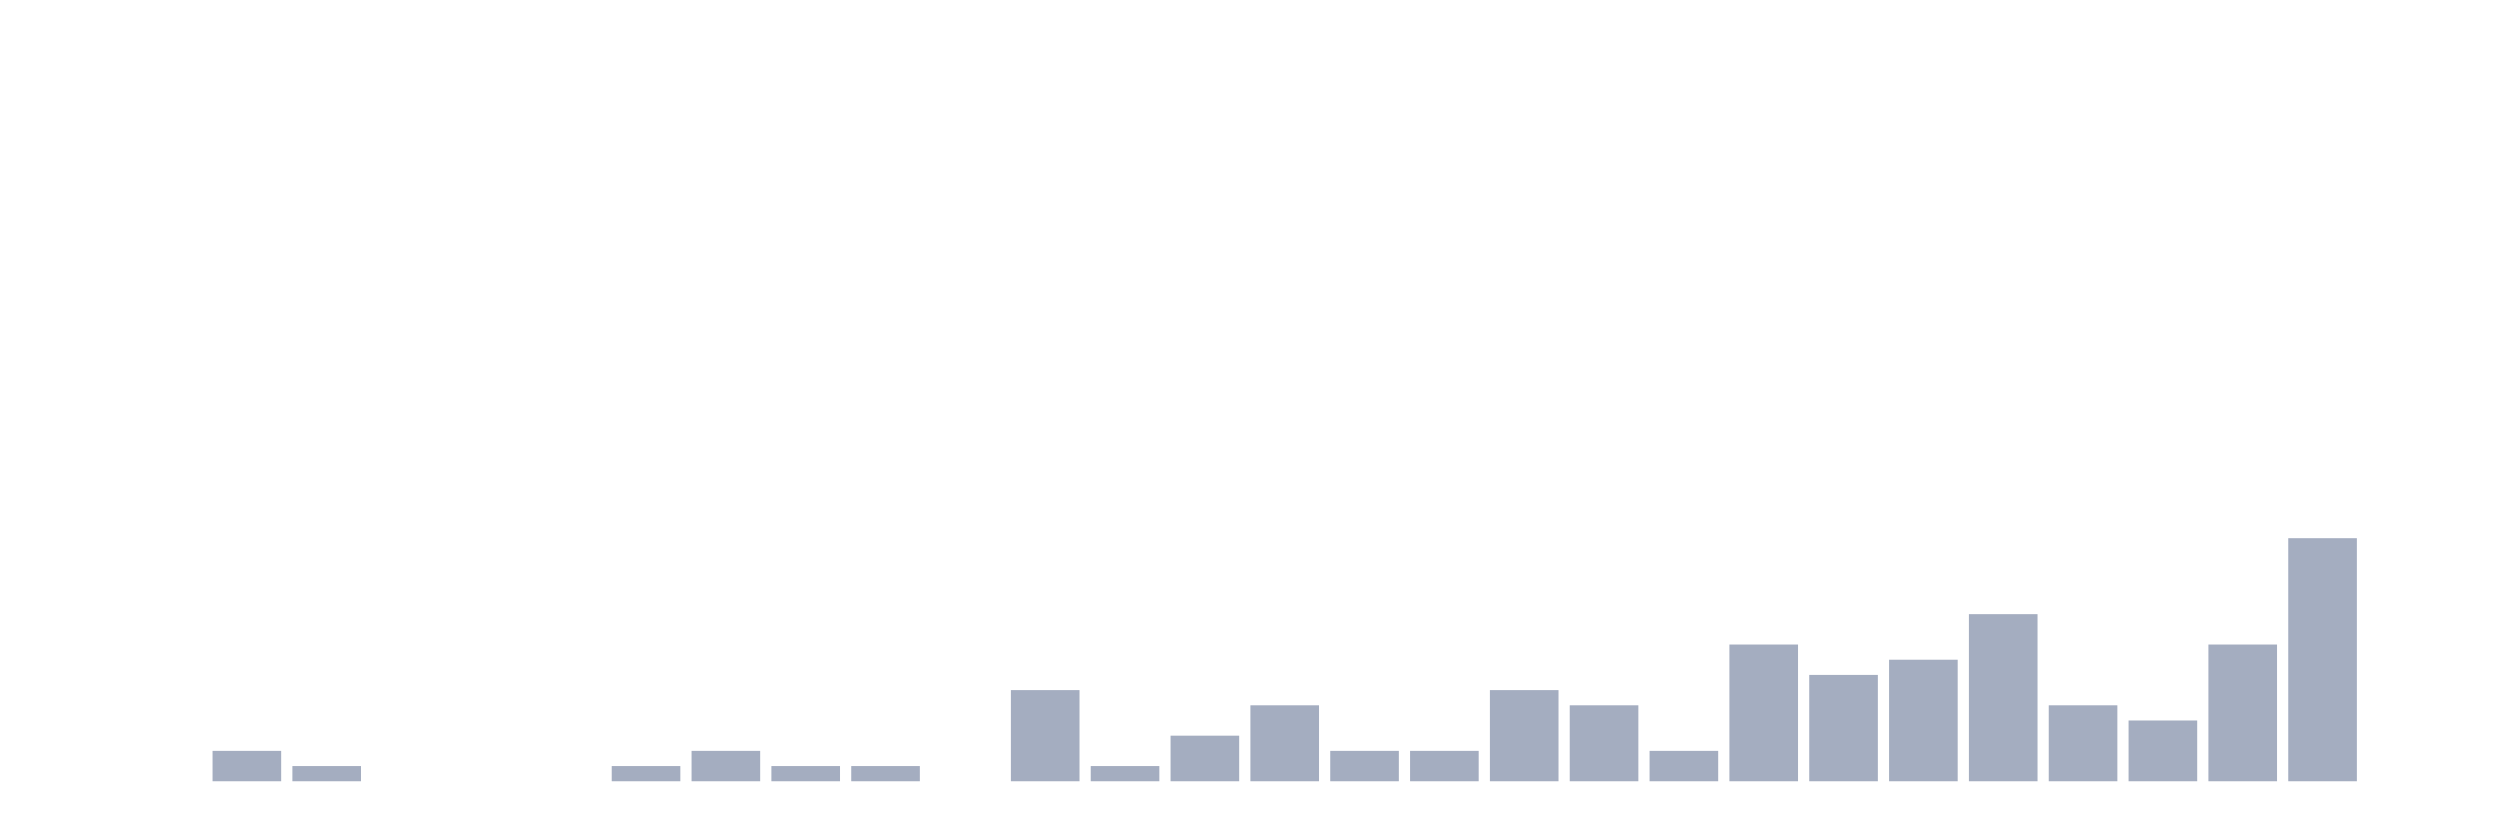
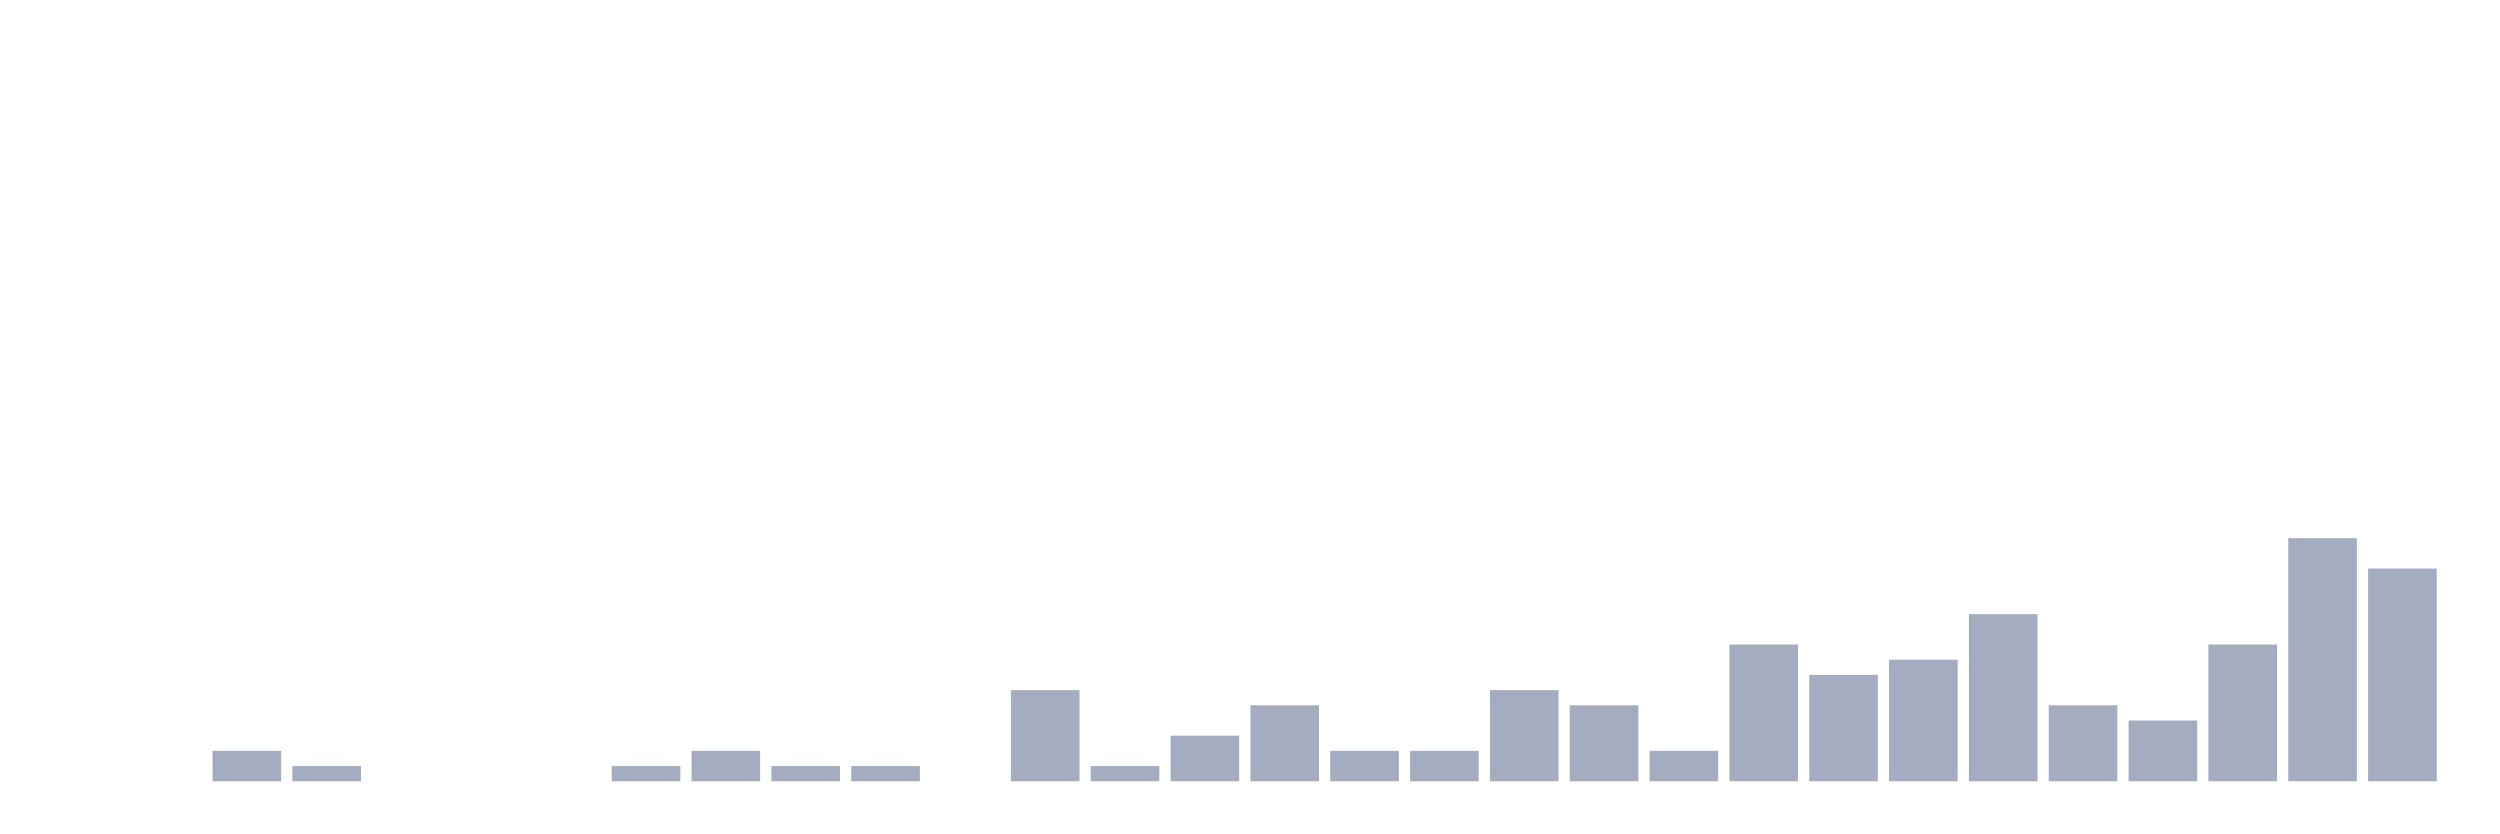
<svg xmlns="http://www.w3.org/2000/svg" viewBox="0 0 480 160">
  <g transform="translate(10,10)">
    <rect class="bar" x="0.153" width="13.175" y="140" height="0" fill="rgb(164,173,192)" />
    <rect class="bar" x="15.482" width="13.175" y="140" height="0" fill="rgb(164,173,192)" />
    <rect class="bar" x="30.81" width="13.175" y="134.167" height="5.833" fill="rgb(164,173,192)" />
    <rect class="bar" x="46.138" width="13.175" y="137.083" height="2.917" fill="rgb(164,173,192)" />
    <rect class="bar" x="61.466" width="13.175" y="140" height="0" fill="rgb(164,173,192)" />
    <rect class="bar" x="76.794" width="13.175" y="140" height="0" fill="rgb(164,173,192)" />
    <rect class="bar" x="92.123" width="13.175" y="140" height="0" fill="rgb(164,173,192)" />
    <rect class="bar" x="107.451" width="13.175" y="137.083" height="2.917" fill="rgb(164,173,192)" />
    <rect class="bar" x="122.779" width="13.175" y="134.167" height="5.833" fill="rgb(164,173,192)" />
    <rect class="bar" x="138.107" width="13.175" y="137.083" height="2.917" fill="rgb(164,173,192)" />
    <rect class="bar" x="153.436" width="13.175" y="137.083" height="2.917" fill="rgb(164,173,192)" />
    <rect class="bar" x="168.764" width="13.175" y="140" height="0" fill="rgb(164,173,192)" />
    <rect class="bar" x="184.092" width="13.175" y="122.5" height="17.5" fill="rgb(164,173,192)" />
    <rect class="bar" x="199.42" width="13.175" y="137.083" height="2.917" fill="rgb(164,173,192)" />
    <rect class="bar" x="214.748" width="13.175" y="131.25" height="8.75" fill="rgb(164,173,192)" />
    <rect class="bar" x="230.077" width="13.175" y="125.417" height="14.583" fill="rgb(164,173,192)" />
    <rect class="bar" x="245.405" width="13.175" y="134.167" height="5.833" fill="rgb(164,173,192)" />
    <rect class="bar" x="260.733" width="13.175" y="134.167" height="5.833" fill="rgb(164,173,192)" />
    <rect class="bar" x="276.061" width="13.175" y="122.5" height="17.5" fill="rgb(164,173,192)" />
    <rect class="bar" x="291.39" width="13.175" y="125.417" height="14.583" fill="rgb(164,173,192)" />
    <rect class="bar" x="306.718" width="13.175" y="134.167" height="5.833" fill="rgb(164,173,192)" />
    <rect class="bar" x="322.046" width="13.175" y="113.75" height="26.25" fill="rgb(164,173,192)" />
    <rect class="bar" x="337.374" width="13.175" y="119.583" height="20.417" fill="rgb(164,173,192)" />
    <rect class="bar" x="352.702" width="13.175" y="116.667" height="23.333" fill="rgb(164,173,192)" />
    <rect class="bar" x="368.031" width="13.175" y="107.917" height="32.083" fill="rgb(164,173,192)" />
    <rect class="bar" x="383.359" width="13.175" y="125.417" height="14.583" fill="rgb(164,173,192)" />
    <rect class="bar" x="398.687" width="13.175" y="128.333" height="11.667" fill="rgb(164,173,192)" />
    <rect class="bar" x="414.015" width="13.175" y="113.75" height="26.25" fill="rgb(164,173,192)" />
    <rect class="bar" x="429.344" width="13.175" y="93.333" height="46.667" fill="rgb(164,173,192)" />
-     <rect class="bar" x="444.672" width="13.175" y="140" height="0" fill="rgb(164,173,192)" />
+     <rect class="bar" x="444.672" width="13.175" y="99.167" height="40.833" fill="rgb(164,173,192)" />
  </g>
</svg>
